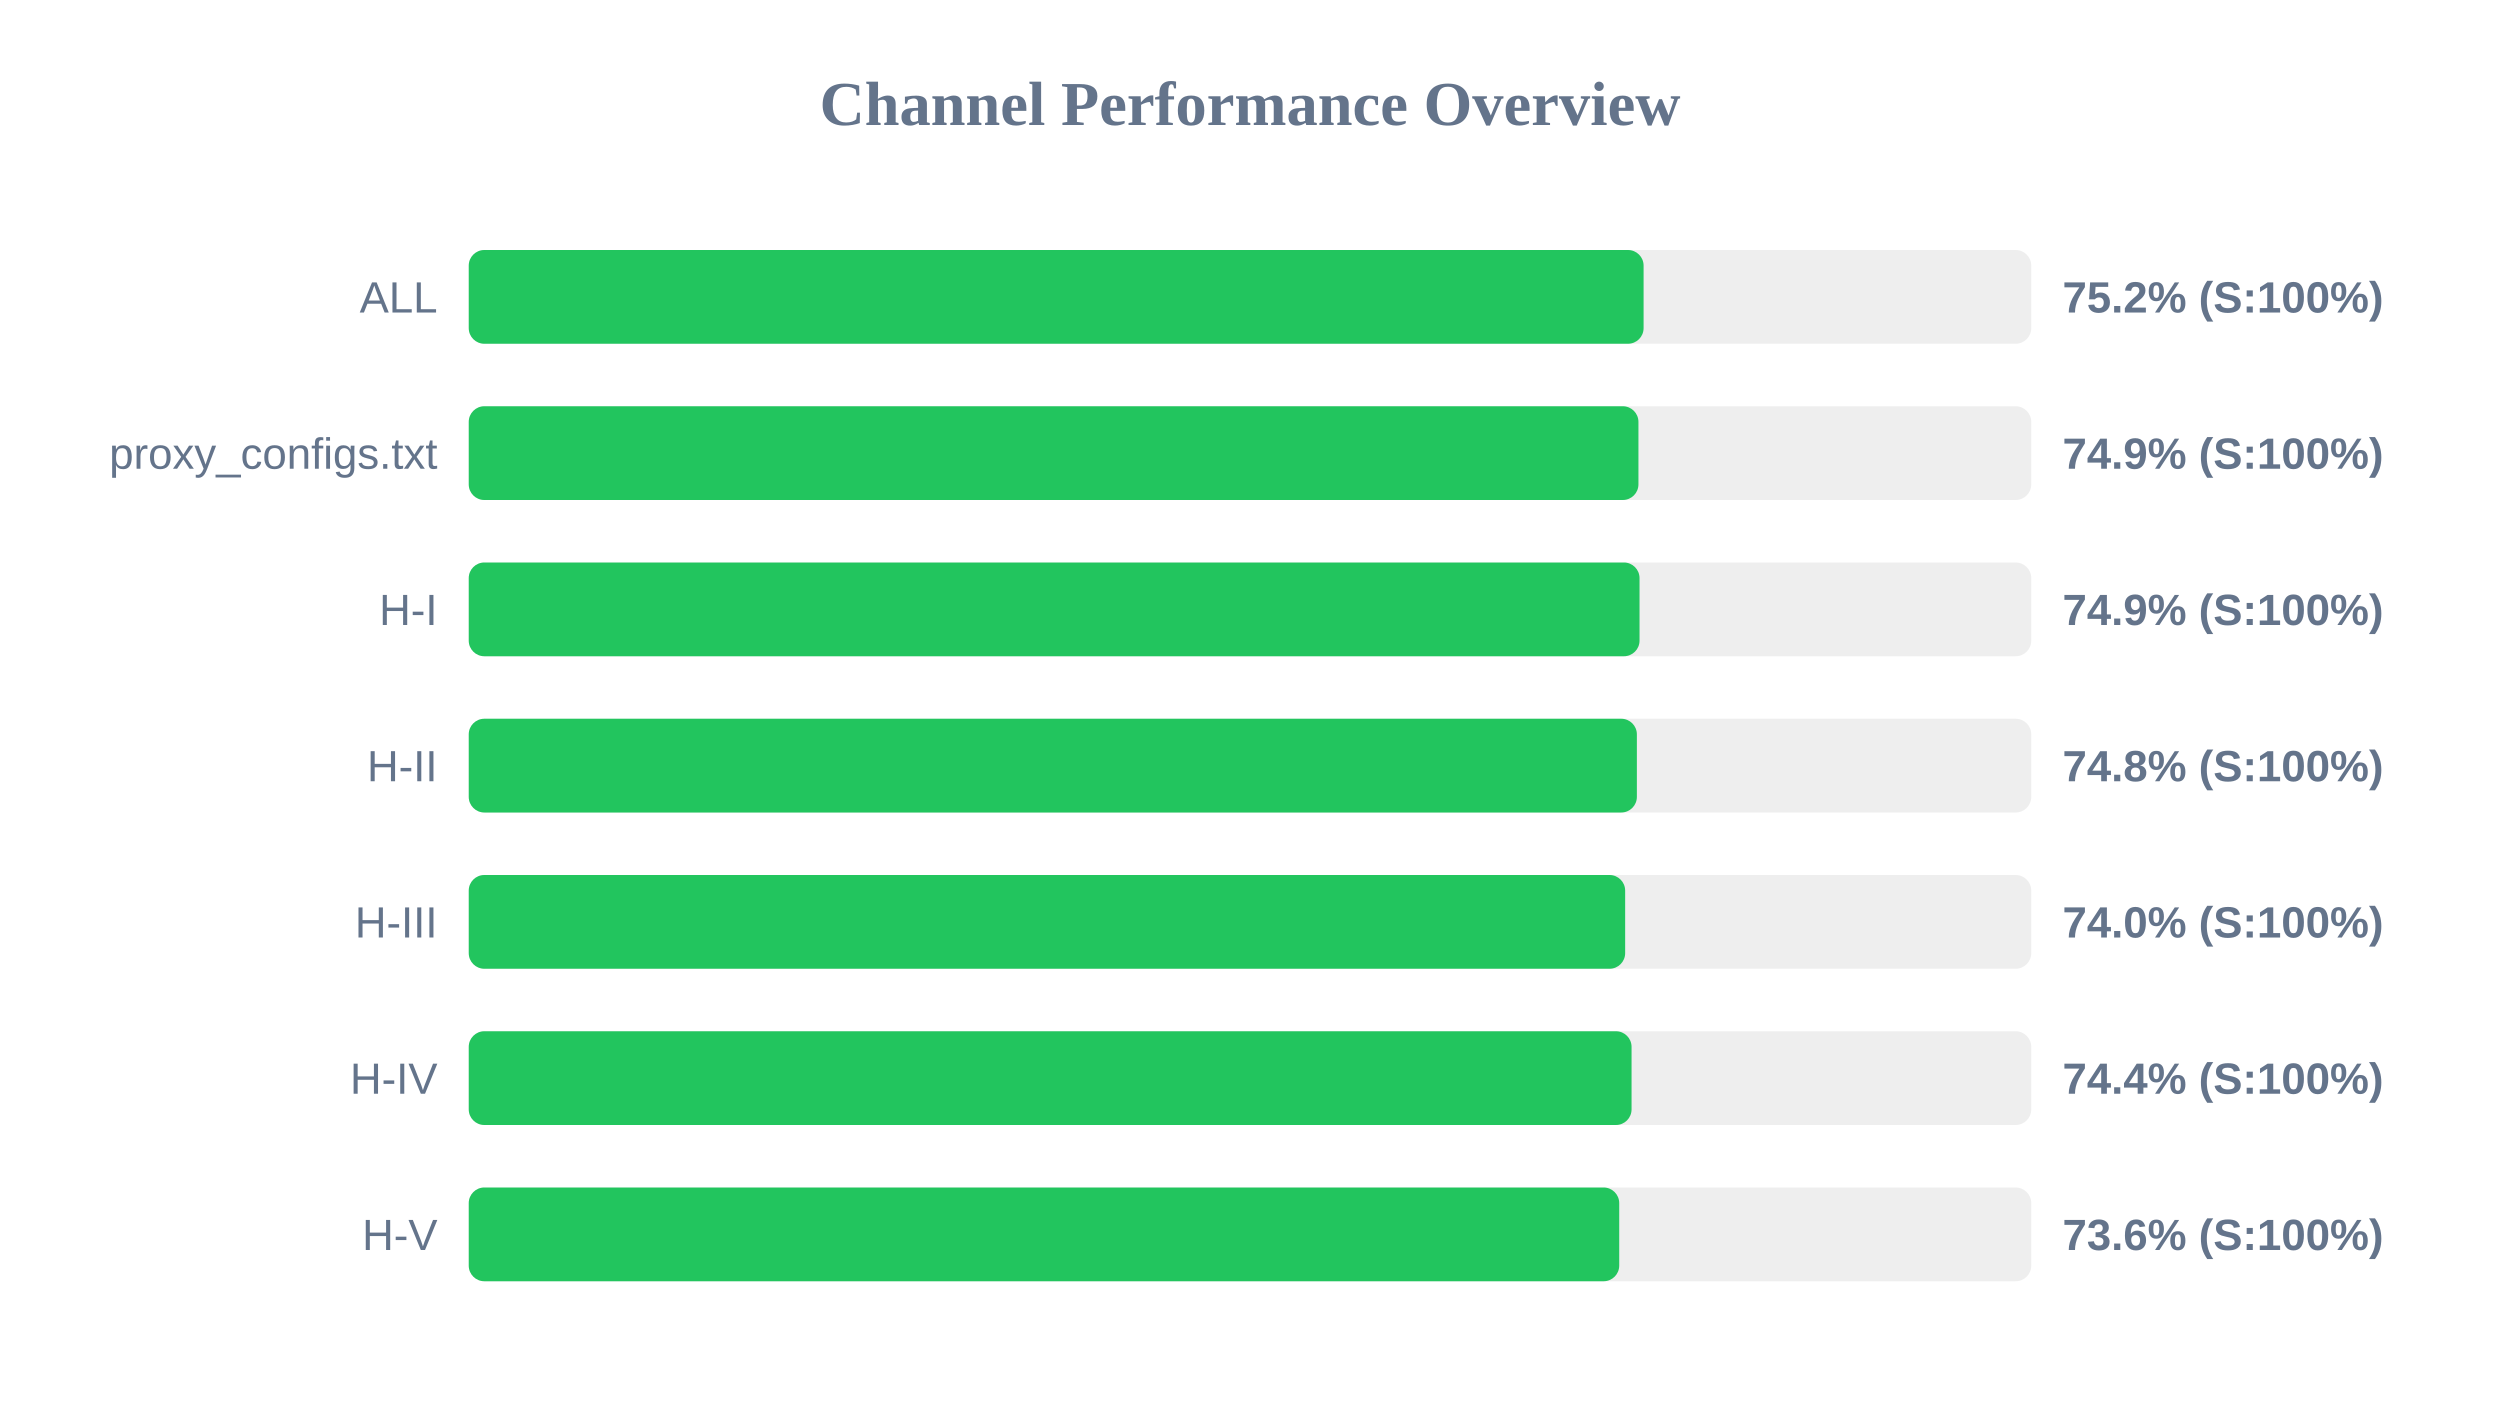
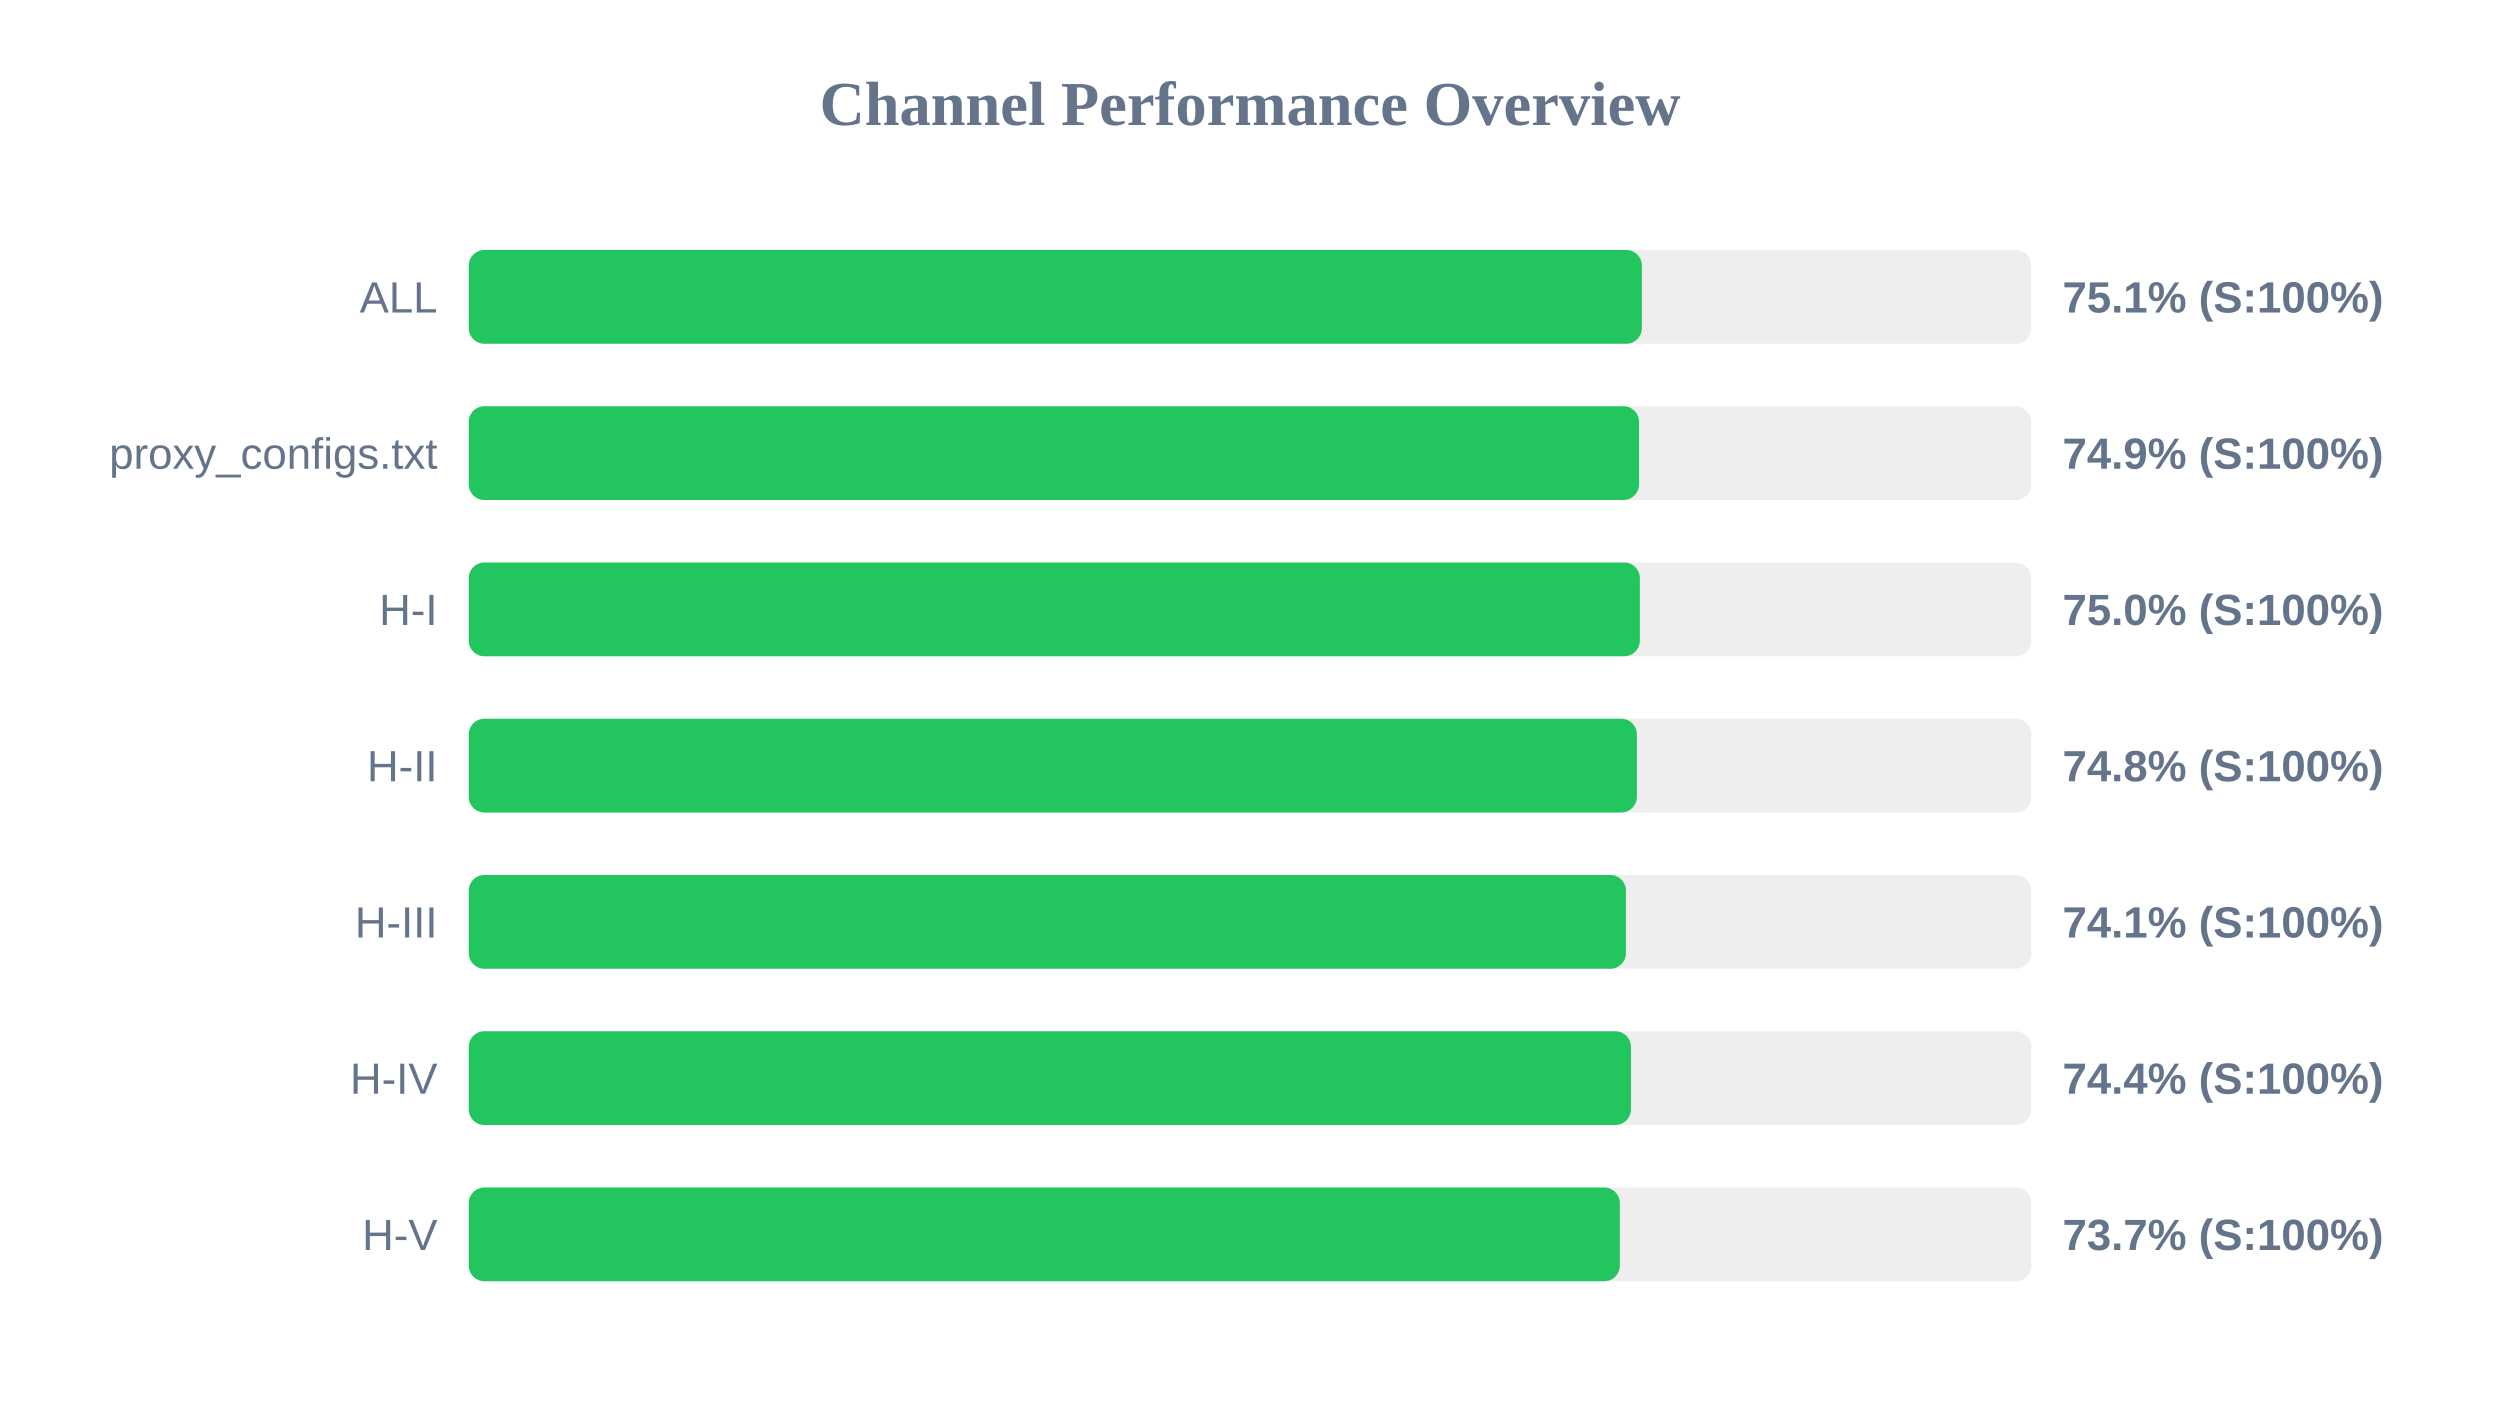
<svg xmlns="http://www.w3.org/2000/svg" width="800" height="450" version="1.1">
  <style>
        .row { font: 14px Arial; fill: #64748b; }
        .score { font: bold 14px Arial; fill: #64748b; }
    </style>
  <text x="400" y="40" text-anchor="middle" font-size="20px" font-weight="bold" fill="#64748b">Channel Performance Overview</text>
  <rect x="150" y="80" width="500" height="30" fill="#eee" rx="5" />
-   <rect x="150" y="80" width="375.95" height="30" fill="#22c55e" rx="5" />
+   <rect x="150" y="80" width="375.4" height="30" fill="#22c55e" rx="5" />
  <text x="140" y="100" text-anchor="end" class="row">ALL</text>
-   <text x="660" y="100" text-anchor="start" class="score">75.2% (S:100%)</text>
+   <text x="660" y="100" text-anchor="start" class="score">75.1% (S:100%)</text>
  <rect x="150" y="130" width="500" height="30" fill="#eee" rx="5" />
-   <rect x="150" y="130" width="374.3" height="30" fill="#22c55e" rx="5" />
+   <rect x="150" y="130" width="374.5" height="30" fill="#22c55e" rx="5" />
  <text x="140" y="150" text-anchor="end" class="row">proxy_configs.txt</text>
  <text x="660" y="150" text-anchor="start" class="score">74.9% (S:100%)</text>
  <rect x="150" y="180" width="500" height="30" fill="#eee" rx="5" />
-   <rect x="150" y="180" width="374.65" height="30" fill="#22c55e" rx="5" />
+   <rect x="150" y="180" width="374.75" height="30" fill="#22c55e" rx="5" />
  <text x="140" y="200" text-anchor="end" class="row">H-I</text>
-   <text x="660" y="200" text-anchor="start" class="score">74.9% (S:100%)</text>
+   <text x="660" y="200" text-anchor="start" class="score">75.0% (S:100%)</text>
  <rect x="150" y="230" width="500" height="30" fill="#eee" rx="5" />
  <rect x="150" y="230" width="373.8" height="30" fill="#22c55e" rx="5" />
  <text x="140" y="250" text-anchor="end" class="row">H-II</text>
  <text x="660" y="250" text-anchor="start" class="score">74.8% (S:100%)</text>
  <rect x="150" y="280" width="500" height="30" fill="#eee" rx="5" />
-   <rect x="150" y="280" width="370.05" height="30" fill="#22c55e" rx="5" />
+   <rect x="150" y="280" width="370.3" height="30" fill="#22c55e" rx="5" />
  <text x="140" y="300" text-anchor="end" class="row">H-III</text>
-   <text x="660" y="300" text-anchor="start" class="score">74.0% (S:100%)</text>
+   <text x="660" y="300" text-anchor="start" class="score">74.1% (S:100%)</text>
  <rect x="150" y="330" width="500" height="30" fill="#eee" rx="5" />
-   <rect x="150" y="330" width="372.1" height="30" fill="#22c55e" rx="5" />
+   <rect x="150" y="330" width="371.9" height="30" fill="#22c55e" rx="5" />
  <text x="140" y="350" text-anchor="end" class="row">H-IV</text>
  <text x="660" y="350" text-anchor="start" class="score">74.4% (S:100%)</text>
  <rect x="150" y="380" width="500" height="30" fill="#eee" rx="5" />
-   <rect x="150" y="380" width="368.15" height="30" fill="#22c55e" rx="5" />
+   <rect x="150" y="380" width="368.35" height="30" fill="#22c55e" rx="5" />
  <text x="140" y="400" text-anchor="end" class="row">H-V</text>
-   <text x="660" y="400" text-anchor="start" class="score">73.6% (S:100%)</text>
+   <text x="660" y="400" text-anchor="start" class="score">73.7% (S:100%)</text>
</svg>
